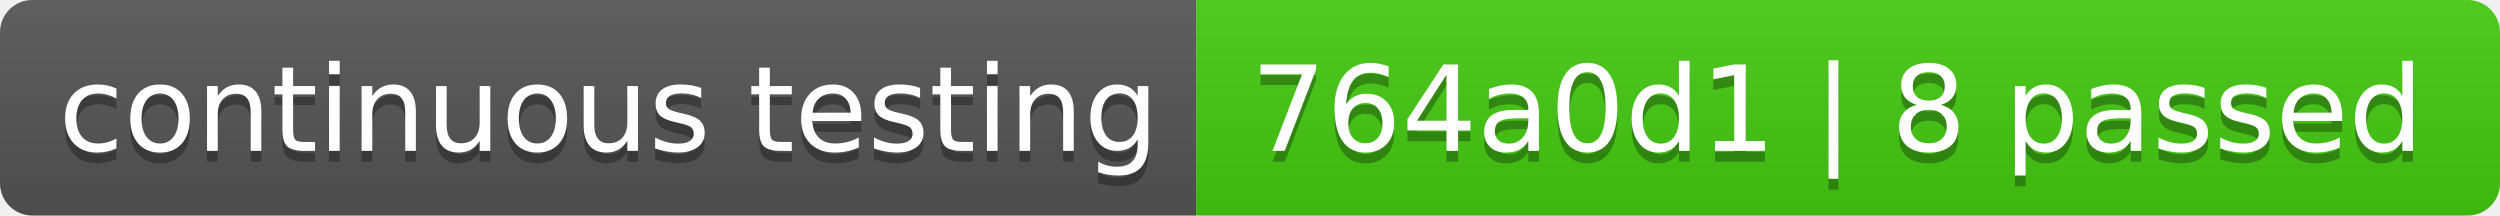
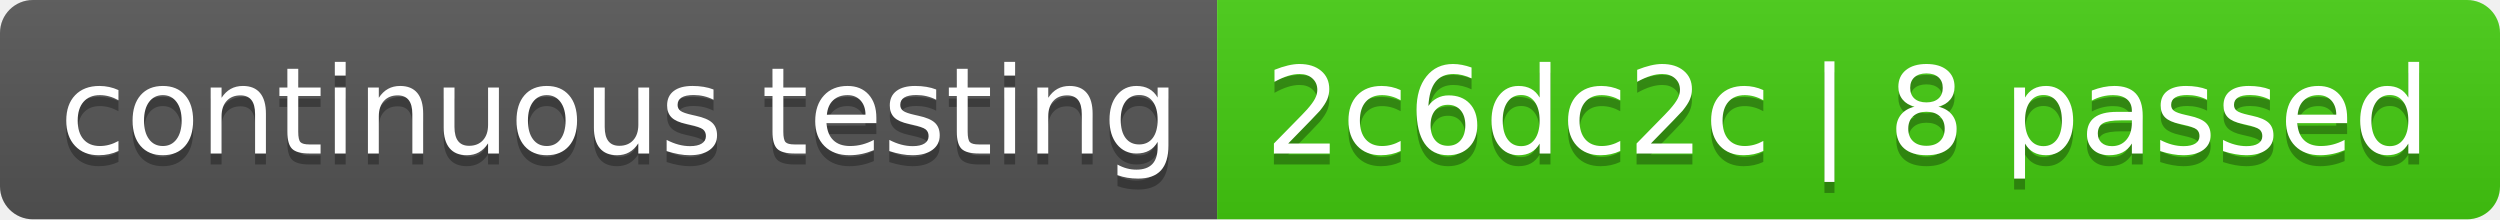
- <svg xmlns="http://www.w3.org/2000/svg" width="232" height="20" role="img" aria-label="continuous testing: 764a0d1 | 8 passed">
+ <svg xmlns="http://www.w3.org/2000/svg" width="228" height="20" role="img" aria-label="continuous testing: 2c6dc2c | 8 passed">
  <linearGradient id="s" x2="0" y2="100%">
    <stop offset="0" stop-color="#bbb" stop-opacity=".1" />
    <stop offset="1" stop-opacity=".1" />
  </linearGradient>
  <clipPath id="r">
-     <rect width="232" height="20" rx="3" fill="#fff" />
+     <rect width="228" height="20" rx="3" fill="#fff" />
  </clipPath>
  <g clip-path="url(#r)">
    <rect width="111" height="20" fill="#555" />
-     <rect x="111" width="121" height="20" fill="#4c1" />
-     <rect width="232" height="20" fill="url(#s)" />
+     <rect x="111" width="117" height="20" fill="#4c1" />
+     <rect width="228" height="20" fill="url(#s)" />
  </g>
  <g fill="#fff" text-anchor="middle" font-family="Verdana,Geneva,DejaVu Sans,sans-serif" text-rendering="geometricPrecision" font-size="110">
    <text aria-hidden="true" x="565" y="150" fill="#010101" fill-opacity=".3" transform="scale(.1)" textLength="1010">continuous testing</text>
    <text x="565" y="140" transform="scale(.1)" fill="#fff" textLength="1010">continuous testing</text>
-     <text aria-hidden="true" x="1705" y="150" fill="#010101" fill-opacity=".3" transform="scale(.1)" textLength="1110">764a0d1 | 8 passed</text>
-     <text x="1705" y="140" transform="scale(.1)" fill="#fff" textLength="1110">764a0d1 | 8 passed</text>
+     <text aria-hidden="true" x="1685" y="150" fill="#010101" fill-opacity=".3" transform="scale(.1)" textLength="1070">2c6dc2c | 8 passed</text>
+     <text x="1685" y="140" transform="scale(.1)" fill="#fff" textLength="1070">2c6dc2c | 8 passed</text>
  </g>
</svg>
